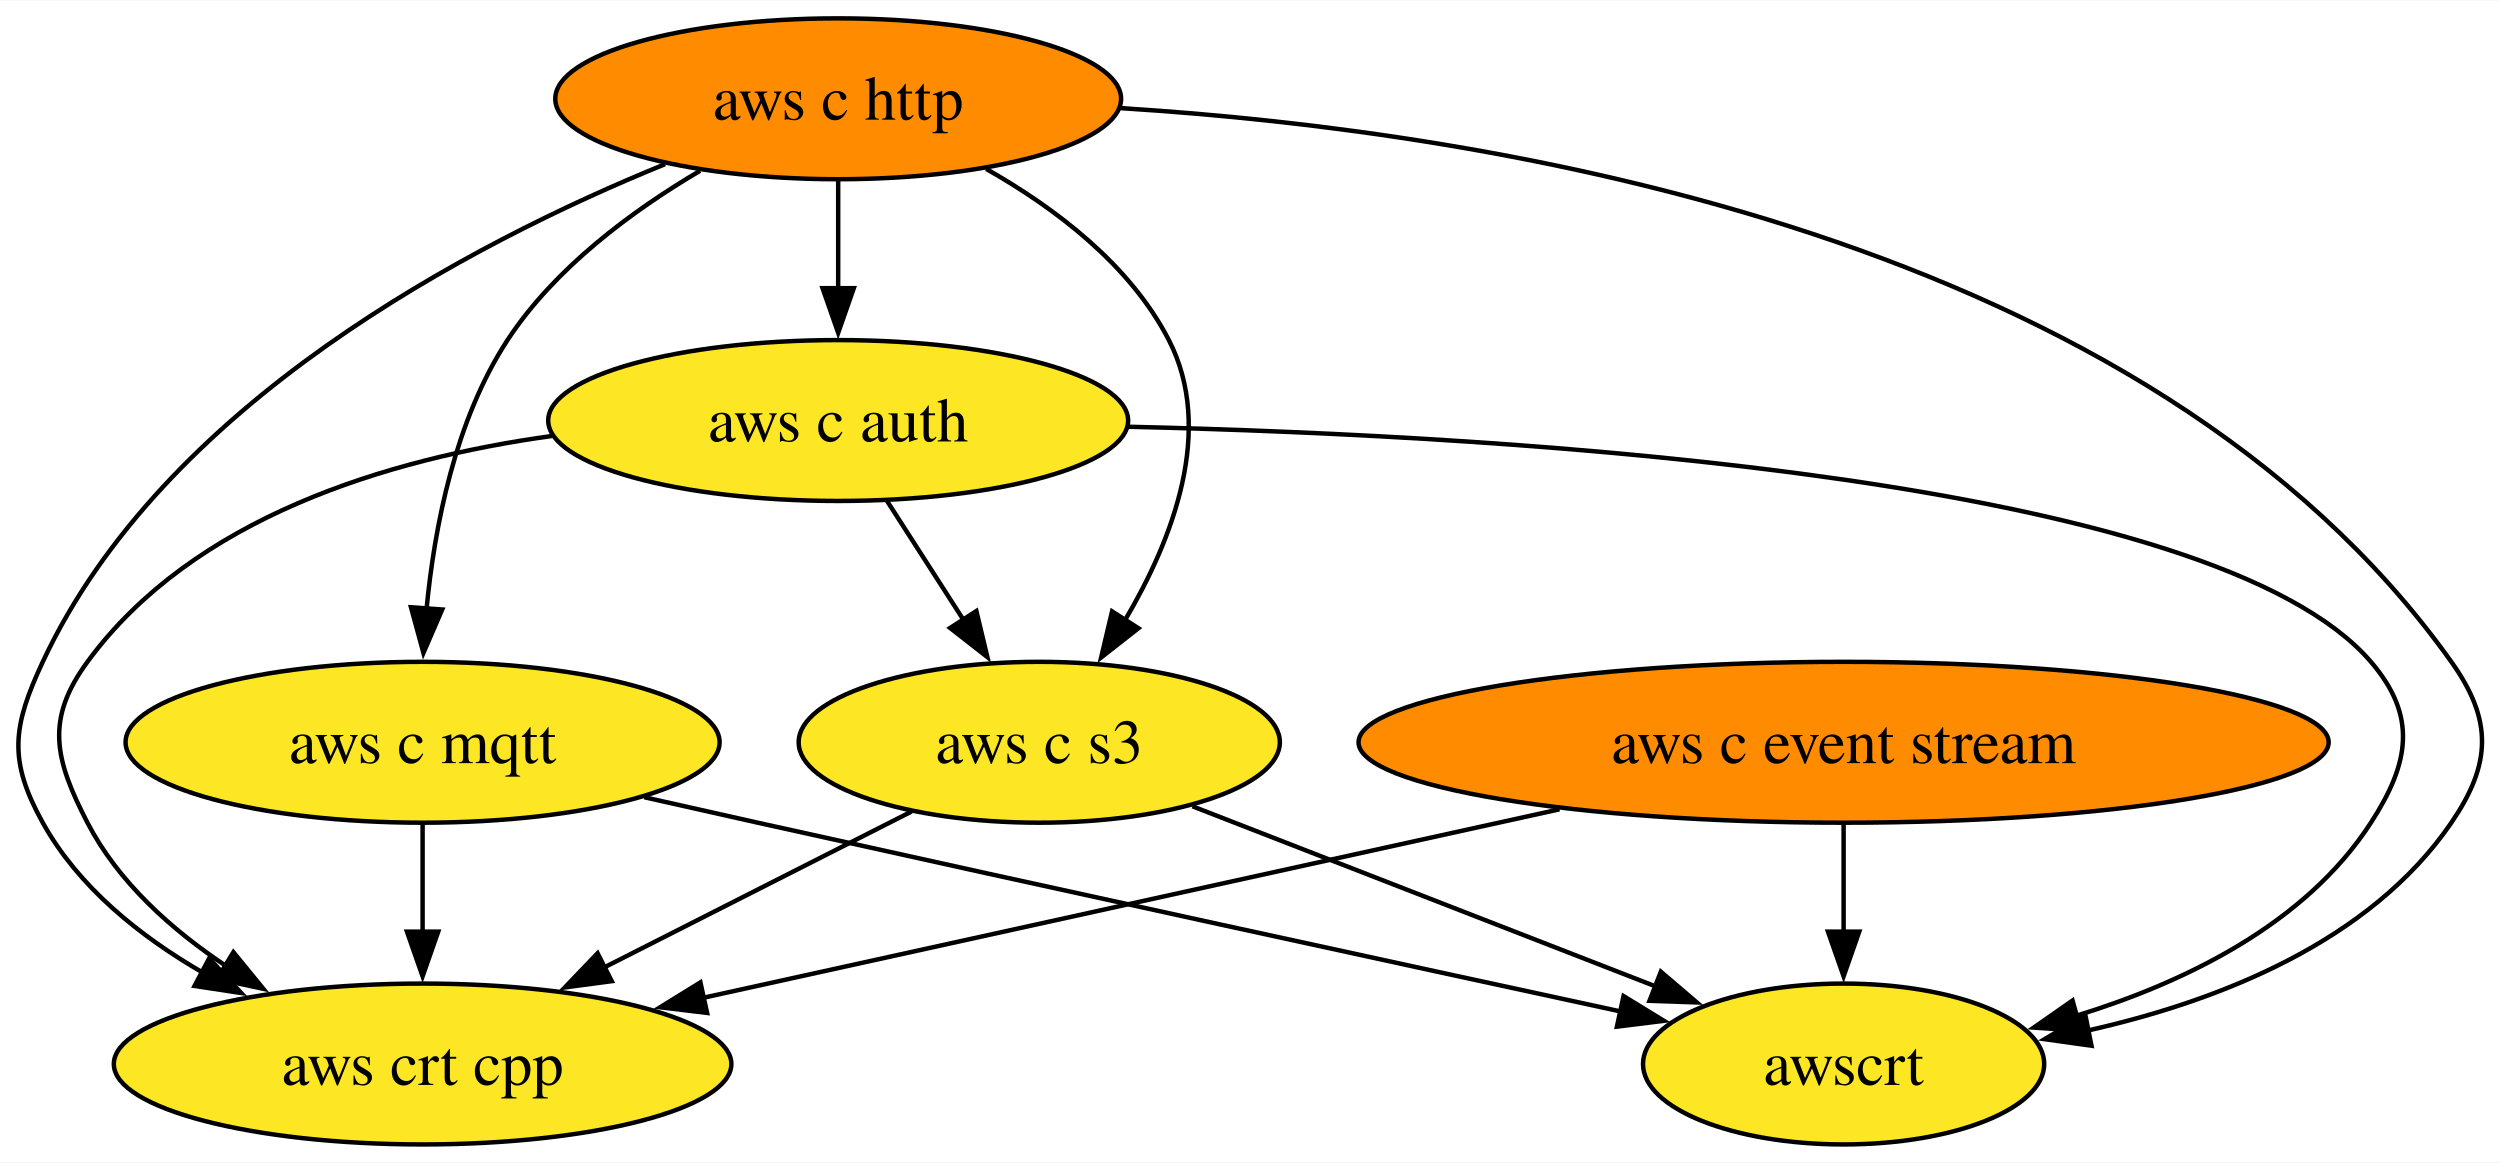
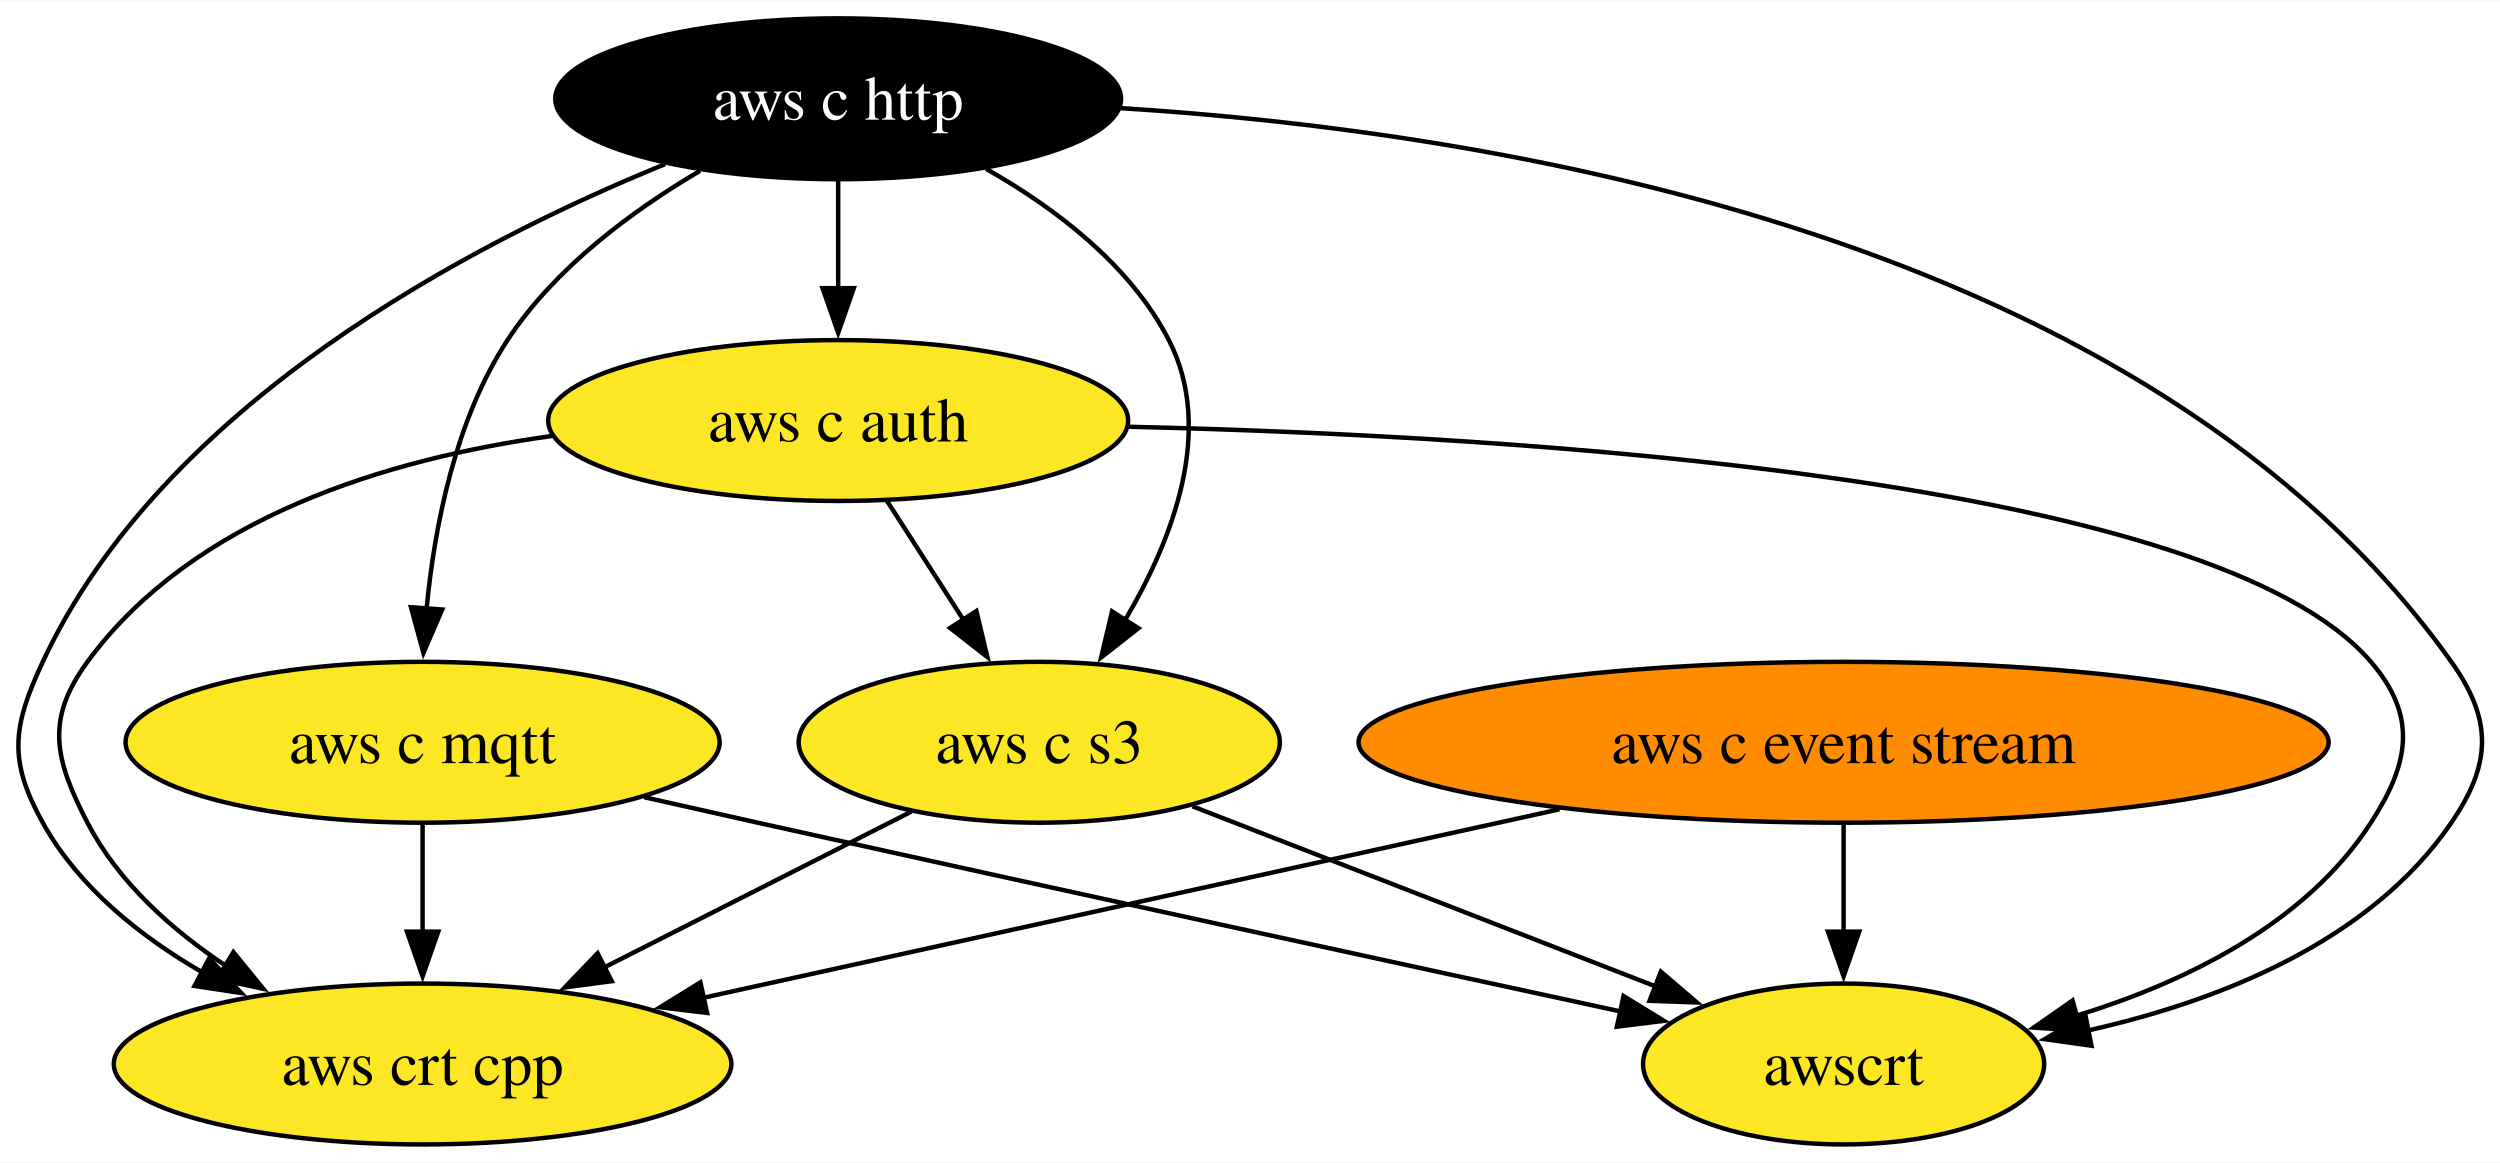
<svg xmlns="http://www.w3.org/2000/svg" xmlns:xlink="http://www.w3.org/1999/xlink" width="559pt" height="260pt" viewBox="0.00 0.00 559.46 260.00">
  <g id="graph0" class="graph" transform="scale(1 1) rotate(0) translate(4 256)">
    <polygon fill="white" stroke="none" points="-4,4 -4,-256 555.46,-256 555.46,4 -4,4" />
    <g id="node1" class="node">
      <g id="a_node1">
        <a xlink:href="https://github.com/conda-forge/aws-c-event-stream-feedstock" xlink:title="aws c event stream">
          <ellipse fill="#ff8c00" stroke="black" cx="408.57" cy="-90" rx="108.55" ry="18" />
          <text text-anchor="middle" x="408.57" y="-85.33" font-family="Times,serif" font-size="14.00">aws c event stream</text>
        </a>
      </g>
    </g>
    <g id="node5" class="node">
      <g id="a_node5">
        <a xlink:href="https://github.com/conda-forge/aws-crt-cpp-feedstock" xlink:title="aws crt cpp">
          <ellipse fill="#fde725" stroke="black" cx="90.57" cy="-18" rx="69.1" ry="18" />
          <text text-anchor="middle" x="90.57" y="-13.32" font-family="Times,serif" font-size="14.00">aws crt cpp</text>
        </a>
      </g>
    </g>
    <g id="edge1" class="edge">
      <path fill="none" stroke="black" d="M344.99,-75C289.28,-62.74 208.79,-45.02 153.33,-32.81" />
      <polygon fill="black" stroke="black" points="154.24,-29.43 143.72,-30.7 152.74,-36.27 154.24,-29.43" />
    </g>
    <g id="node7" class="node">
      <g id="a_node7">
        <a xlink:href="https://github.com/conda-forge/awscrt-feedstock" xlink:title="awscrt">
          <ellipse fill="#fde725" stroke="black" cx="408.57" cy="-18" rx="44.89" ry="18" />
          <text text-anchor="middle" x="408.57" y="-13.32" font-family="Times,serif" font-size="14.00">awscrt</text>
        </a>
      </g>
    </g>
    <g id="edge2" class="edge">
      <path fill="none" stroke="black" d="M408.57,-71.7C408.57,-64.41 408.57,-55.73 408.57,-47.54" />
      <polygon fill="black" stroke="black" points="412.07,-47.62 408.57,-37.62 405.07,-47.62 412.07,-47.62" />
    </g>
    <g id="node2" class="node">
      <g id="a_node2">
        <a xlink:href="https://github.com/conda-forge/aws-c-http-feedstock" xlink:title="aws c http">
-           <ellipse fill="#ff8c00" stroke="black" cx="183.57" cy="-234" rx="63.31" ry="18" />
-           <text text-anchor="middle" x="183.57" y="-229.32" font-family="Times,serif" font-size="14.00">aws c http</text>
+           <ellipse fill="#000000" stroke="black" cx="183.57" cy="-234" rx="63.31" ry="18" />
+           <text text-anchor="middle" x="183.57" y="-229.32" font-family="Times,serif" font-size="14.00" fill="white">aws c http</text>
        </a>
      </g>
    </g>
    <g id="node3" class="node">
      <g id="a_node3">
        <a xlink:href="https://github.com/conda-forge/aws-c-mqtt-feedstock" xlink:title="aws c mqtt">
          <ellipse fill="#fde725" stroke="black" cx="90.57" cy="-90" rx="66.47" ry="18" />
          <text text-anchor="middle" x="90.57" y="-85.33" font-family="Times,serif" font-size="14.00">aws c mqtt</text>
        </a>
      </g>
    </g>
    <g id="edge4" class="edge">
      <path fill="none" stroke="black" d="M152.66,-217.89C137.44,-208.92 120.14,-196.13 109.57,-180 97.86,-162.11 93.22,-138.26 91.45,-119.75" />
      <polygon fill="black" stroke="black" points="94.96,-119.71 90.76,-109.99 87.97,-120.21 94.96,-119.71" />
    </g>
    <g id="node4" class="node">
      <g id="a_node4">
        <a xlink:href="https://github.com/conda-forge/aws-c-auth-feedstock" xlink:title="aws c auth">
          <ellipse fill="#fde725" stroke="black" cx="183.57" cy="-162" rx="64.89" ry="18" />
          <text text-anchor="middle" x="183.57" y="-157.32" font-family="Times,serif" font-size="14.00">aws c auth</text>
        </a>
      </g>
    </g>
    <g id="edge3" class="edge">
      <path fill="none" stroke="black" d="M183.57,-215.7C183.57,-208.41 183.57,-199.73 183.57,-191.54" />
      <polygon fill="black" stroke="black" points="187.07,-191.62 183.57,-181.62 180.07,-191.62 187.07,-191.62" />
    </g>
    <g id="edge6" class="edge">
      <path fill="none" stroke="black" d="M144.84,-219.38C101.09,-201.56 32.5,-165.65 5.57,-108 -1.2,-93.5 -2.19,-85.99 5.57,-72 13.6,-57.54 27.38,-46.52 41.54,-38.36" />
      <polygon fill="black" stroke="black" points="42.81,-41.66 50,-33.88 39.53,-35.47 42.81,-41.66" />
    </g>
    <g id="node6" class="node">
      <g id="a_node6">
        <a xlink:href="https://github.com/conda-forge/aws-c-s3-feedstock" xlink:title="aws c s3">
          <ellipse fill="#fde725" stroke="black" cx="228.57" cy="-90" rx="53.84" ry="18" />
          <text text-anchor="middle" x="228.57" y="-85.33" font-family="Times,serif" font-size="14.00">aws c s3</text>
        </a>
      </g>
    </g>
    <g id="edge5" class="edge">
      <path fill="none" stroke="black" d="M216.7,-218.3C232.11,-209.57 248.91,-196.87 257.57,-180 267.87,-159.97 258.52,-135.55 247.78,-117.36" />
      <polygon fill="black" stroke="black" points="250.76,-115.52 242.42,-108.98 244.86,-119.29 250.76,-115.52" />
    </g>
    <g id="edge7" class="edge">
      <path fill="none" stroke="black" d="M246.75,-231.91C330.8,-226.65 476.68,-203.36 544.57,-108 553.85,-94.97 553.6,-85.21 544.57,-72 526.32,-45.29 492.44,-32.04 463.06,-25.46" />
      <polygon fill="black" stroke="black" points="464.04,-22.09 453.55,-23.56 462.67,-28.96 464.04,-22.09" />
    </g>
    <g id="edge8" class="edge">
      <path fill="none" stroke="black" d="M90.57,-71.7C90.57,-64.41 90.57,-55.73 90.57,-47.54" />
      <polygon fill="black" stroke="black" points="94.07,-47.62 90.57,-37.62 87.07,-47.62 94.07,-47.62" />
    </g>
    <g id="edge9" class="edge">
      <path fill="none" stroke="black" d="M140.18,-77.7C148.65,-75.78 157.36,-73.83 165.57,-72 232.44,-57.13 309.75,-40.34 358.88,-29.71" />
      <polygon fill="black" stroke="black" points="359.32,-33.2 368.35,-27.67 357.84,-26.36 359.32,-33.2" />
    </g>
    <g id="edge11" class="edge">
      <path fill="none" stroke="black" d="M119.47,-158.54C82.7,-153.43 39.26,-140.31 15.57,-108 6.11,-95.1 8.22,-86.21 15.57,-72 22.47,-58.69 34.42,-48 46.78,-39.81" />
      <polygon fill="black" stroke="black" points="48.23,-43.03 54.94,-34.82 44.58,-37.05 48.23,-43.03" />
    </g>
    <g id="edge10" class="edge">
      <path fill="none" stroke="black" d="M194.47,-144.05C199.61,-136.06 205.86,-126.33 211.6,-117.4" />
      <polygon fill="black" stroke="black" points="214.5,-119.37 216.96,-109.06 208.61,-115.58 214.5,-119.37" />
    </g>
    <g id="edge12" class="edge">
      <path fill="none" stroke="black" d="M248.47,-160.61C337.76,-158.54 491.47,-148.94 526.57,-108 536.99,-95.85 535.27,-85.43 526.57,-72 511.92,-49.35 485.04,-36.29 460.64,-28.8" />
      <polygon fill="black" stroke="black" points="461.68,-25.46 451.11,-26.15 459.8,-32.21 461.68,-25.46" />
    </g>
    <g id="edge13" class="edge">
      <path fill="none" stroke="black" d="M199.98,-74.5C180.08,-64.4 153.25,-50.79 131.15,-39.58" />
      <polygon fill="black" stroke="black" points="132.9,-36.54 122.4,-35.14 129.73,-42.79 132.9,-36.54" />
    </g>
    <g id="edge14" class="edge">
      <path fill="none" stroke="black" d="M262.85,-75.67C292.33,-64.21 334.94,-47.64 366.48,-35.37" />
      <polygon fill="black" stroke="black" points="367.67,-38.66 375.72,-31.78 365.13,-32.14 367.67,-38.66" />
    </g>
  </g>
</svg>
